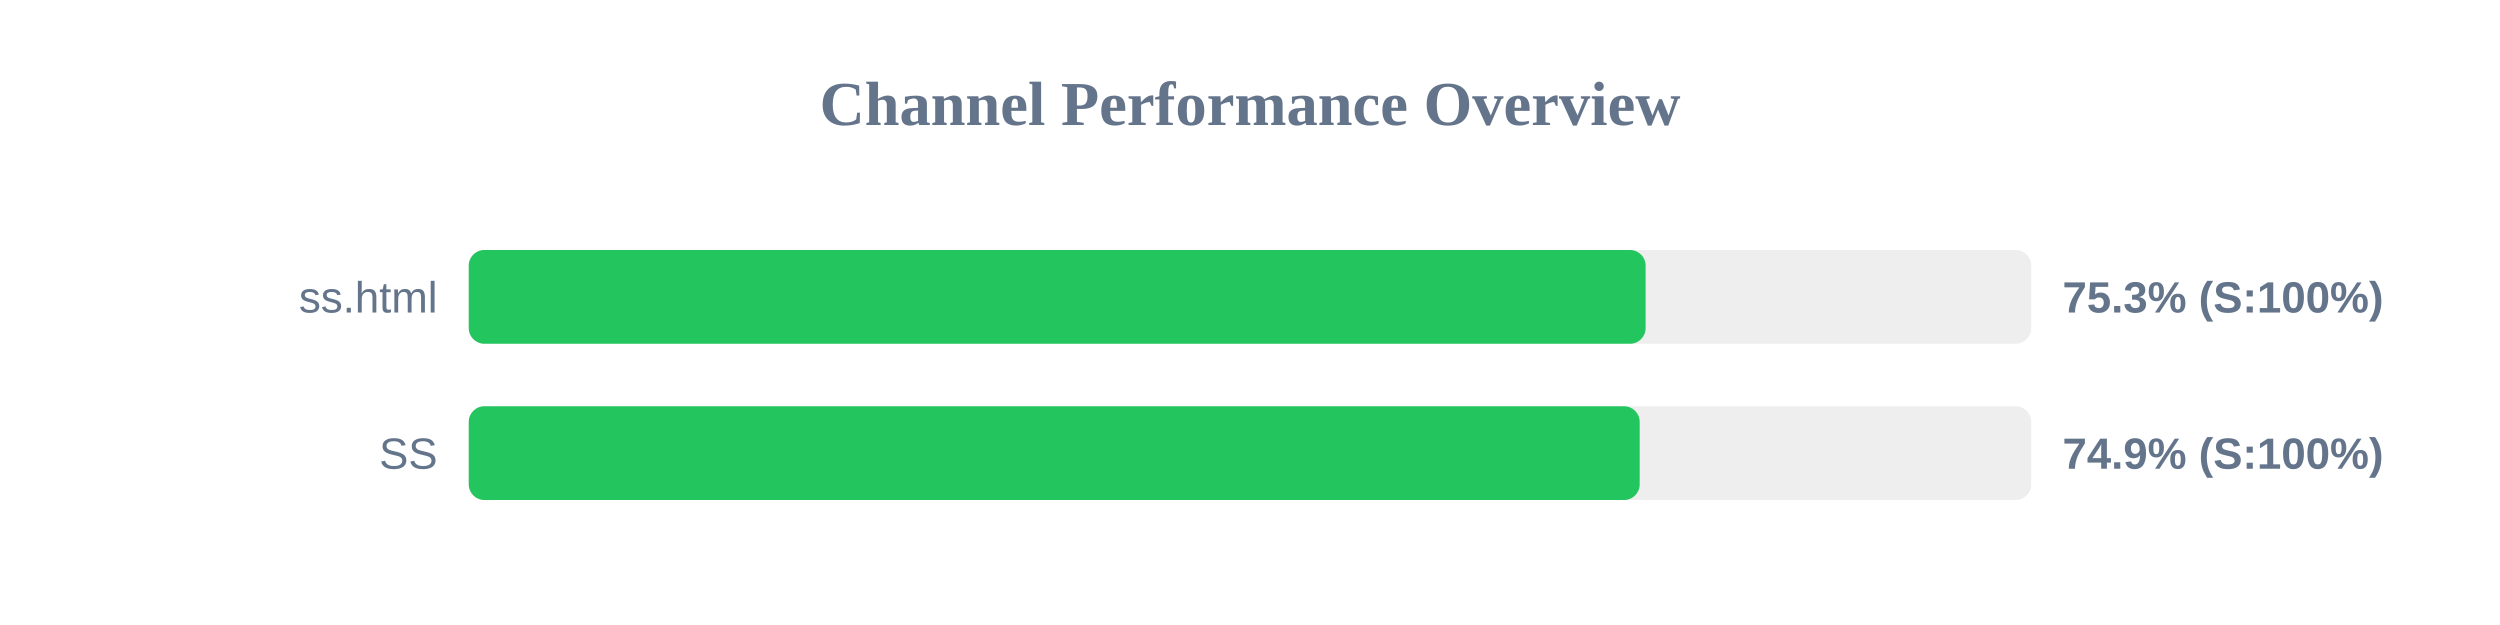
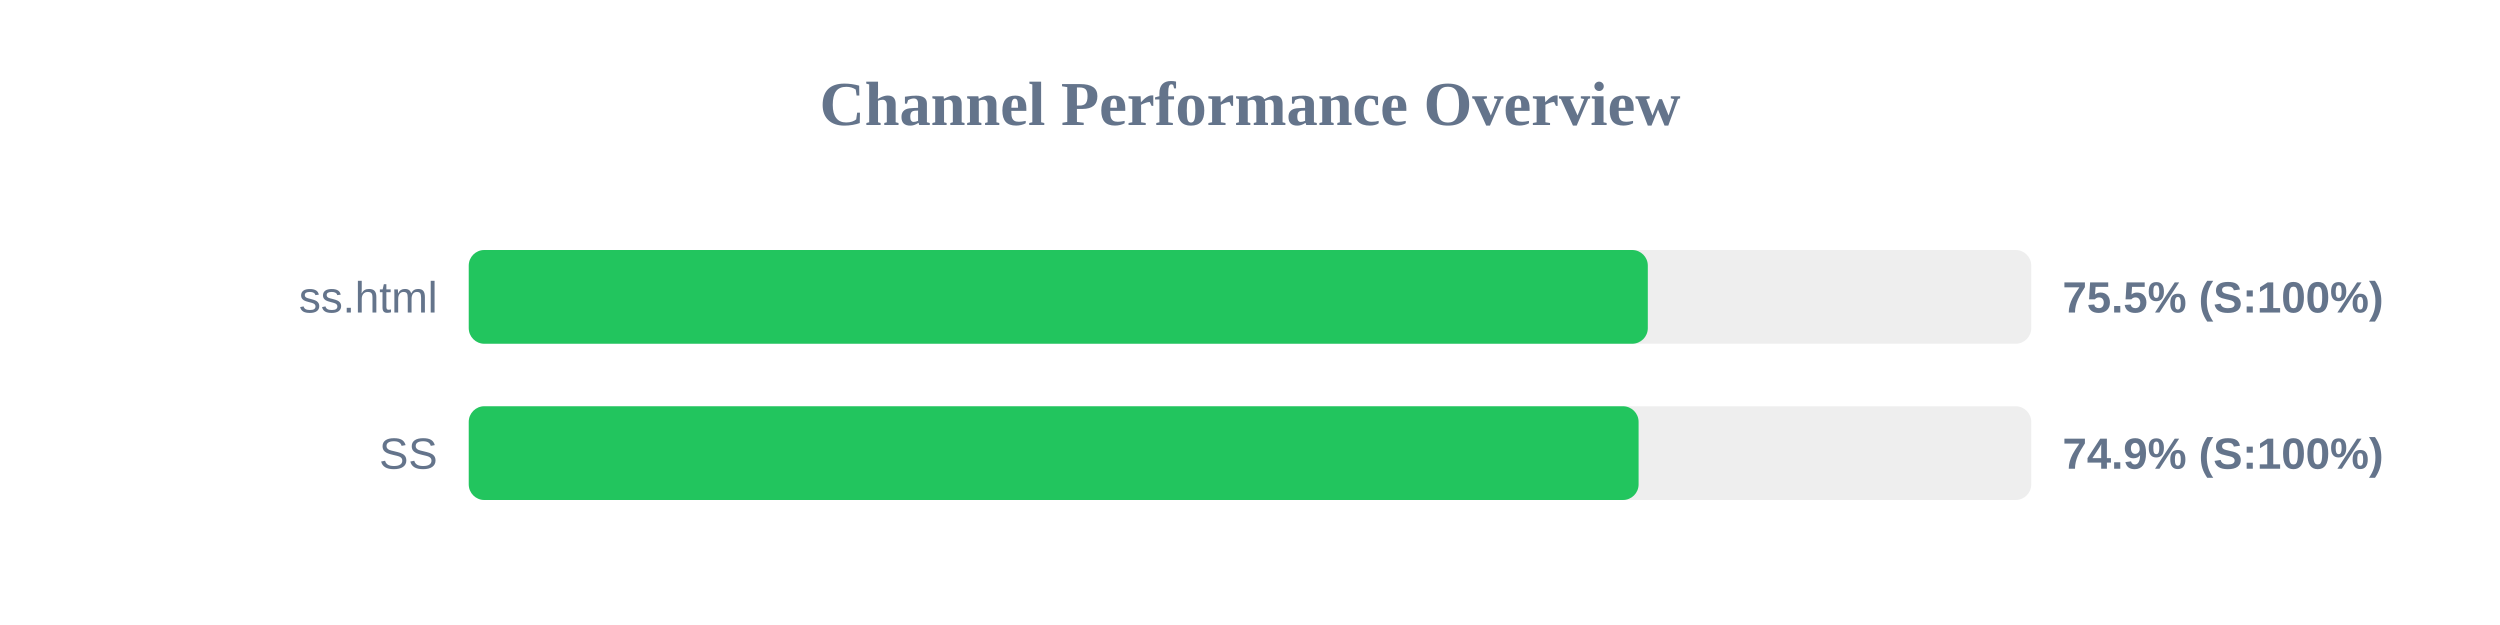
<svg xmlns="http://www.w3.org/2000/svg" width="800" height="200" version="1.1">
  <style>
        .row { font: 14px Arial; fill: #64748b; }
        .score { font: bold 14px Arial; fill: #64748b; }
    </style>
  <text x="400" y="40" text-anchor="middle" font-size="20px" font-weight="bold" fill="#64748b">Channel Performance Overview</text>
  <rect x="150" y="80" width="500" height="30" fill="#eee" rx="5" />
-   <rect x="150" y="80" width="376.6" height="30" fill="#22c55e" rx="5" />
+   <rect x="150" y="80" width="377.3" height="30" fill="#22c55e" rx="5" />
  <text x="140" y="100" text-anchor="end" class="row">ss.html</text>
-   <text x="660" y="100" text-anchor="start" class="score">75.3% (S:100%)</text>
+   <text x="660" y="100" text-anchor="start" class="score">75.5% (S:100%)</text>
  <rect x="150" y="130" width="500" height="30" fill="#eee" rx="5" />
-   <rect x="150" y="130" width="374.7" height="30" fill="#22c55e" rx="5" />
+   <rect x="150" y="130" width="374.35" height="30" fill="#22c55e" rx="5" />
  <text x="140" y="150" text-anchor="end" class="row">SS</text>
  <text x="660" y="150" text-anchor="start" class="score">74.9% (S:100%)</text>
</svg>
